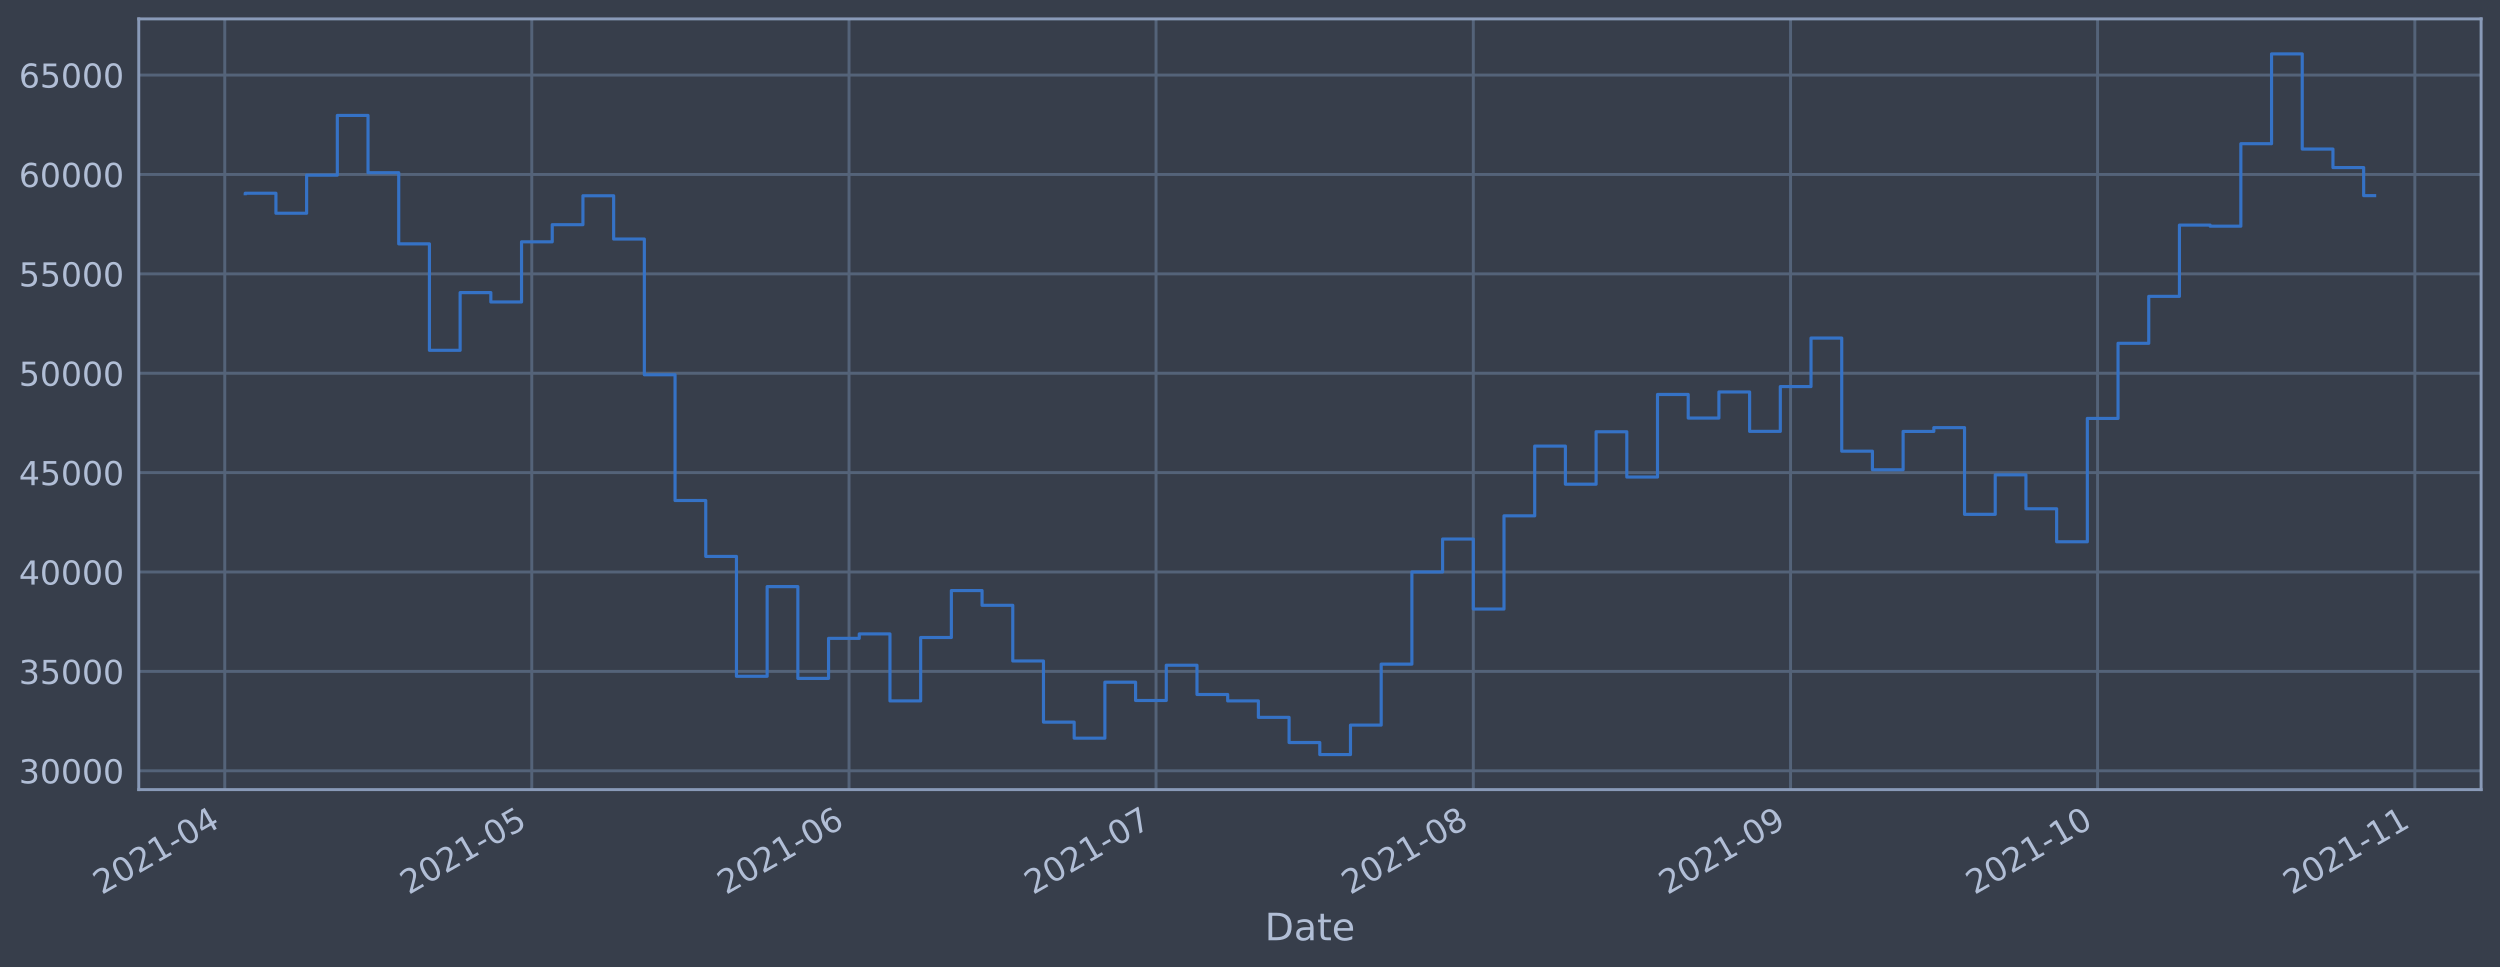
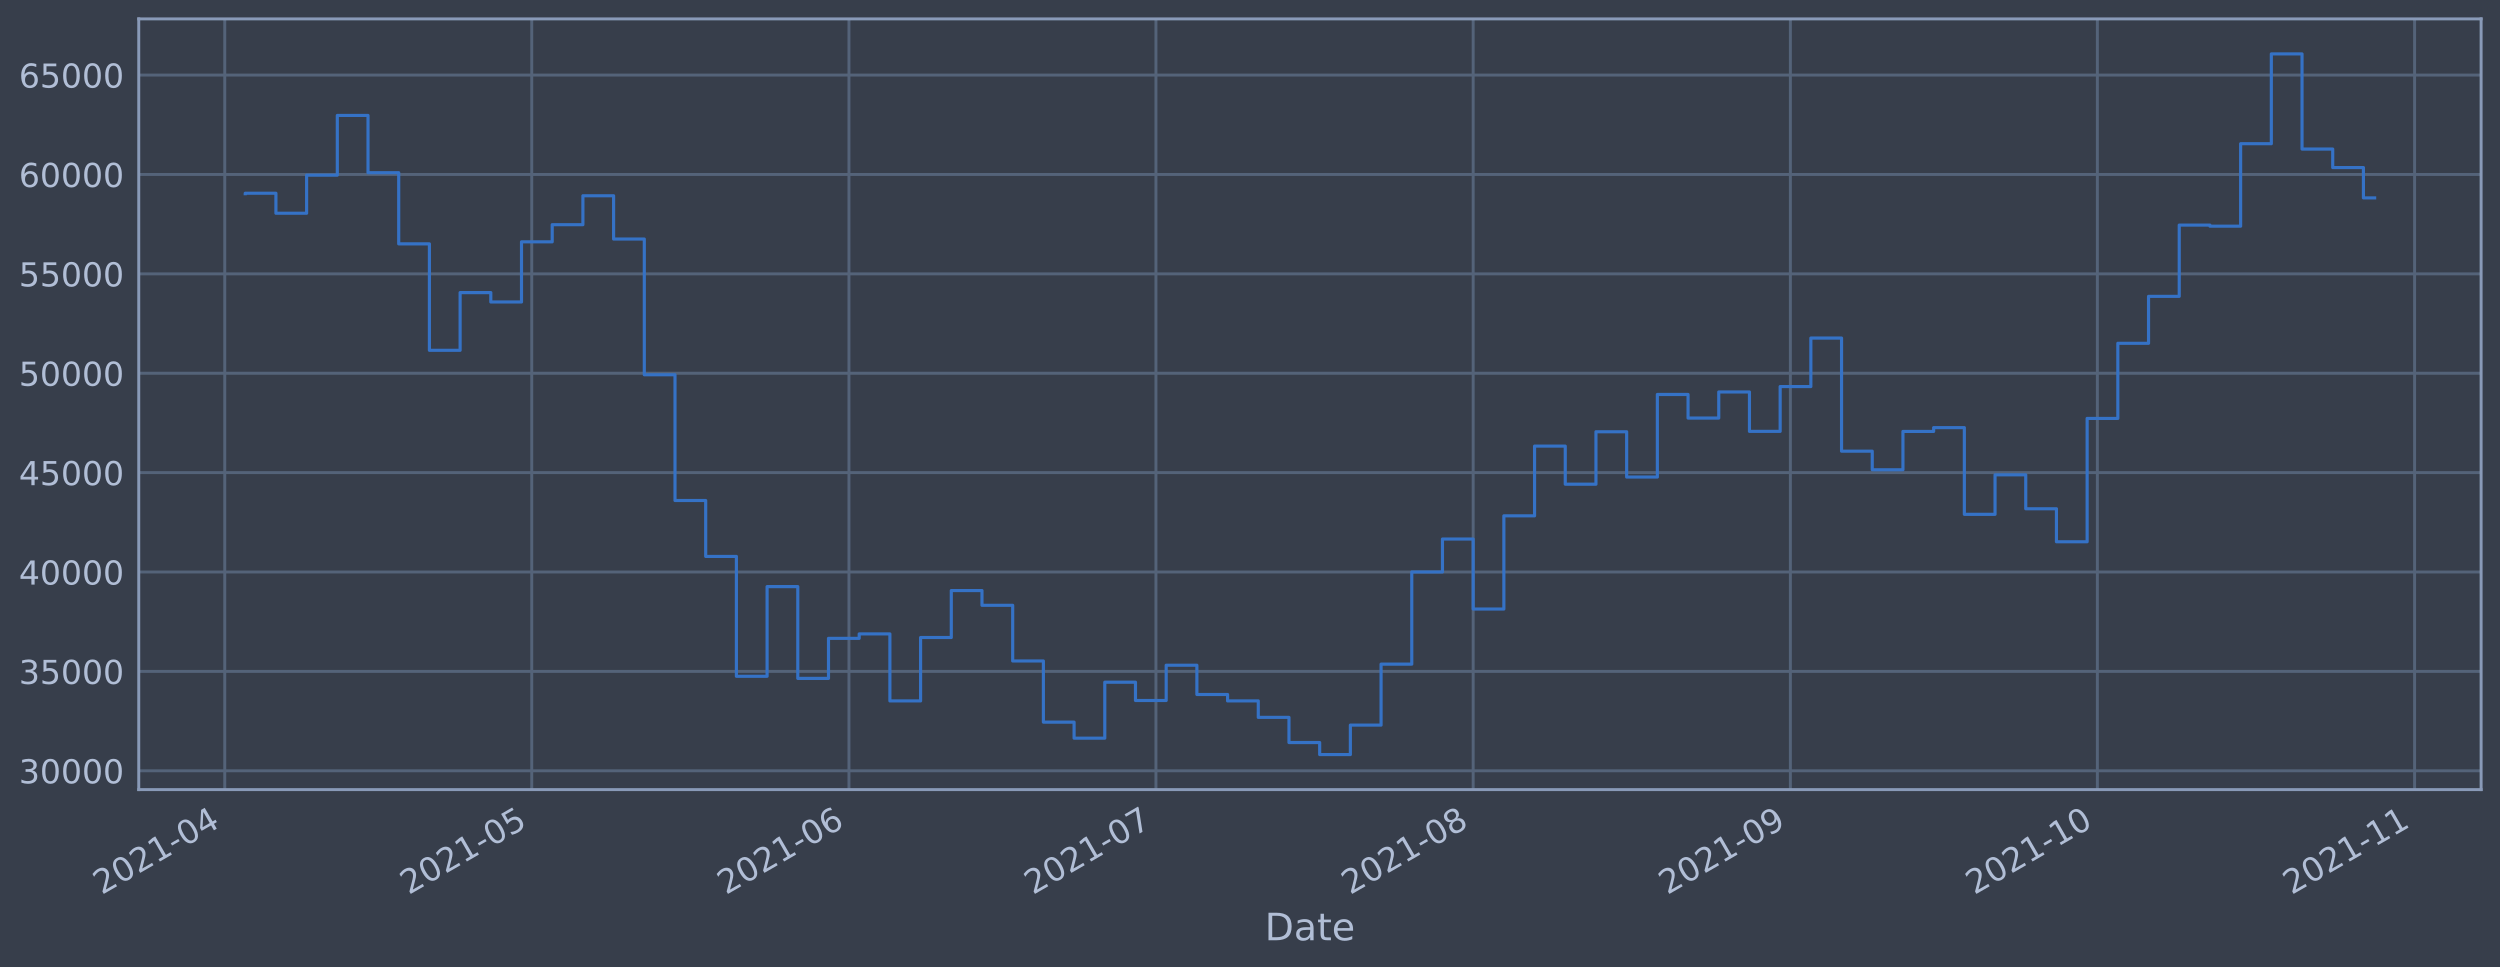
<svg xmlns="http://www.w3.org/2000/svg" xmlns:xlink="http://www.w3.org/1999/xlink" height="368.58pt" version="1.1" viewBox="0 0 952.884 368.58" width="952.884pt">
  <defs>
    <style type="text/css">*{stroke-linecap:butt;stroke-linejoin:round;}</style>
  </defs>
  <g id="figure_1">
    <g id="patch_1">
      <path d="M 0 368.58  L 952.884 368.58  L 952.884 0  L 0 0  z " style="fill:#373e4b;" />
    </g>
    <g id="axes_1">
      <g id="patch_2">
        <path d="M 52.884 300.96  L 945.684 300.96  L 945.684 7.2  L 52.884 7.2  z " style="fill:#373e4b;" />
      </g>
      <g id="matplotlib.axis_1">
        <g id="xtick_1">
          <g id="line2d_1">
-             <path clip-path="url(#p0665fad5ad)" d="M 85.664 300.96  L 85.664 7.2  " style="fill:none;stroke:#546379;stroke-linecap:square;stroke-width:1.12;" />
+             <path clip-path="url(#pb6ee0c9a3d)" d="M 85.665 300.96  L 85.665 7.2  " style="fill:none;stroke:#546379;stroke-linecap:square;stroke-width:1.12;" />
          </g>
          <g id="line2d_2" />
          <g id="text_1">
-             <g style="fill:#b1bed6;" transform="translate(38.76086 341.1745)rotate(-30)scale(0.126 -0.126)">
+             <g style="fill:#b1bed6;" transform="translate(38.76169 341.1745)rotate(-30)scale(0.126 -0.126)">
              <defs>
                <path d="M 1228 531  L 3431 531  L 3431 0  L 469 0  L 469 531  Q 828 903 1448 1529  Q 2069 2156 2228 2338  Q 2531 2678 2651 2914  Q 2772 3150 2772 3378  Q 2772 3750 2511 3984  Q 2250 4219 1831 4219  Q 1534 4219 1204 4116  Q 875 4013 500 3803  L 500 4441  Q 881 4594 1212 4672  Q 1544 4750 1819 4750  Q 2544 4750 2975 4387  Q 3406 4025 3406 3419  Q 3406 3131 3298 2873  Q 3191 2616 2906 2266  Q 2828 2175 2409 1742  Q 1991 1309 1228 531  z " id="DejaVuSans-32" transform="scale(0.015625)" />
                <path d="M 2034 4250  Q 1547 4250 1301 3770  Q 1056 3291 1056 2328  Q 1056 1369 1301 889  Q 1547 409 2034 409  Q 2525 409 2770 889  Q 3016 1369 3016 2328  Q 3016 3291 2770 3770  Q 2525 4250 2034 4250  z M 2034 4750  Q 2819 4750 3233 4129  Q 3647 3509 3647 2328  Q 3647 1150 3233 529  Q 2819 -91 2034 -91  Q 1250 -91 836 529  Q 422 1150 422 2328  Q 422 3509 836 4129  Q 1250 4750 2034 4750  z " id="DejaVuSans-30" transform="scale(0.015625)" />
                <path d="M 794 531  L 1825 531  L 1825 4091  L 703 3866  L 703 4441  L 1819 4666  L 2450 4666  L 2450 531  L 3481 531  L 3481 0  L 794 0  L 794 531  z " id="DejaVuSans-31" transform="scale(0.015625)" />
                <path d="M 313 2009  L 1997 2009  L 1997 1497  L 313 1497  L 313 2009  z " id="DejaVuSans-2d" transform="scale(0.015625)" />
                <path d="M 2419 4116  L 825 1625  L 2419 1625  L 2419 4116  z M 2253 4666  L 3047 4666  L 3047 1625  L 3713 1625  L 3713 1100  L 3047 1100  L 3047 0  L 2419 0  L 2419 1100  L 313 1100  L 313 1709  L 2253 4666  z " id="DejaVuSans-34" transform="scale(0.015625)" />
              </defs>
              <use xlink:href="#DejaVuSans-32" />
              <use x="63.623" xlink:href="#DejaVuSans-30" />
              <use x="127.246" xlink:href="#DejaVuSans-32" />
              <use x="190.869" xlink:href="#DejaVuSans-31" />
              <use x="254.492" xlink:href="#DejaVuSans-2d" />
              <use x="290.576" xlink:href="#DejaVuSans-30" />
              <use x="354.199" xlink:href="#DejaVuSans-34" />
            </g>
          </g>
        </g>
        <g id="xtick_2">
          <g id="line2d_3">
-             <path clip-path="url(#p0665fad5ad)" d="M 202.686 300.96  L 202.686 7.2  " style="fill:none;stroke:#546379;stroke-linecap:square;stroke-width:1.12;" />
+             <path clip-path="url(#pb6ee0c9a3d)" d="M 202.674 300.96  L 202.674 7.2  " style="fill:none;stroke:#546379;stroke-linecap:square;stroke-width:1.12;" />
          </g>
          <g id="line2d_4" />
          <g id="text_2">
-             <g style="fill:#b1bed6;" transform="translate(155.7824 341.1745)rotate(-30)scale(0.126 -0.126)">
+             <g style="fill:#b1bed6;" transform="translate(155.7707 341.1745)rotate(-30)scale(0.126 -0.126)">
              <defs>
                <path d="M 691 4666  L 3169 4666  L 3169 4134  L 1269 4134  L 1269 2991  Q 1406 3038 1543 3061  Q 1681 3084 1819 3084  Q 2600 3084 3056 2656  Q 3513 2228 3513 1497  Q 3513 744 3044 326  Q 2575 -91 1722 -91  Q 1428 -91 1123 -41  Q 819 9 494 109  L 494 744  Q 775 591 1075 516  Q 1375 441 1709 441  Q 2250 441 2565 725  Q 2881 1009 2881 1497  Q 2881 1984 2565 2268  Q 2250 2553 1709 2553  Q 1456 2553 1204 2497  Q 953 2441 691 2322  L 691 4666  z " id="DejaVuSans-35" transform="scale(0.015625)" />
              </defs>
              <use xlink:href="#DejaVuSans-32" />
              <use x="63.623" xlink:href="#DejaVuSans-30" />
              <use x="127.246" xlink:href="#DejaVuSans-32" />
              <use x="190.869" xlink:href="#DejaVuSans-31" />
              <use x="254.492" xlink:href="#DejaVuSans-2d" />
              <use x="290.576" xlink:href="#DejaVuSans-30" />
              <use x="354.199" xlink:href="#DejaVuSans-35" />
            </g>
          </g>
        </g>
        <g id="xtick_3">
          <g id="line2d_5">
-             <path clip-path="url(#p0665fad5ad)" d="M 323.608 300.96  L 323.608 7.2  " style="fill:none;stroke:#546379;stroke-linecap:square;stroke-width:1.12;" />
+             <path clip-path="url(#pb6ee0c9a3d)" d="M 323.583 300.96  L 323.583 7.2  " style="fill:none;stroke:#546379;stroke-linecap:square;stroke-width:1.12;" />
          </g>
          <g id="line2d_6" />
          <g id="text_3">
-             <g style="fill:#b1bed6;" transform="translate(276.7046 341.1745)rotate(-30)scale(0.126 -0.126)">
+             <g style="fill:#b1bed6;" transform="translate(276.68 341.1745)rotate(-30)scale(0.126 -0.126)">
              <defs>
                <path d="M 2113 2584  Q 1688 2584 1439 2293  Q 1191 2003 1191 1497  Q 1191 994 1439 701  Q 1688 409 2113 409  Q 2538 409 2786 701  Q 3034 994 3034 1497  Q 3034 2003 2786 2293  Q 2538 2584 2113 2584  z M 3366 4563  L 3366 3988  Q 3128 4100 2886 4159  Q 2644 4219 2406 4219  Q 1781 4219 1451 3797  Q 1122 3375 1075 2522  Q 1259 2794 1537 2939  Q 1816 3084 2150 3084  Q 2853 3084 3261 2657  Q 3669 2231 3669 1497  Q 3669 778 3244 343  Q 2819 -91 2113 -91  Q 1303 -91 875 529  Q 447 1150 447 2328  Q 447 3434 972 4092  Q 1497 4750 2381 4750  Q 2619 4750 2861 4703  Q 3103 4656 3366 4563  z " id="DejaVuSans-36" transform="scale(0.015625)" />
              </defs>
              <use xlink:href="#DejaVuSans-32" />
              <use x="63.623" xlink:href="#DejaVuSans-30" />
              <use x="127.246" xlink:href="#DejaVuSans-32" />
              <use x="190.869" xlink:href="#DejaVuSans-31" />
              <use x="254.492" xlink:href="#DejaVuSans-2d" />
              <use x="290.576" xlink:href="#DejaVuSans-30" />
              <use x="354.199" xlink:href="#DejaVuSans-36" />
            </g>
          </g>
        </g>
        <g id="xtick_4">
          <g id="line2d_7">
-             <path clip-path="url(#p0665fad5ad)" d="M 440.629 300.96  L 440.629 7.2  " style="fill:none;stroke:#546379;stroke-linecap:square;stroke-width:1.12;" />
+             <path clip-path="url(#pb6ee0c9a3d)" d="M 440.592 300.96  L 440.592 7.2  " style="fill:none;stroke:#546379;stroke-linecap:square;stroke-width:1.12;" />
          </g>
          <g id="line2d_8" />
          <g id="text_4">
-             <g style="fill:#b1bed6;" transform="translate(393.7261 341.1745)rotate(-30)scale(0.126 -0.126)">
+             <g style="fill:#b1bed6;" transform="translate(393.6891 341.1745)rotate(-30)scale(0.126 -0.126)">
              <defs>
                <path d="M 525 4666  L 3525 4666  L 3525 4397  L 1831 0  L 1172 0  L 2766 4134  L 525 4134  L 525 4666  z " id="DejaVuSans-37" transform="scale(0.015625)" />
              </defs>
              <use xlink:href="#DejaVuSans-32" />
              <use x="63.623" xlink:href="#DejaVuSans-30" />
              <use x="127.246" xlink:href="#DejaVuSans-32" />
              <use x="190.869" xlink:href="#DejaVuSans-31" />
              <use x="254.492" xlink:href="#DejaVuSans-2d" />
              <use x="290.576" xlink:href="#DejaVuSans-30" />
              <use x="354.199" xlink:href="#DejaVuSans-37" />
            </g>
          </g>
        </g>
        <g id="xtick_5">
          <g id="line2d_9">
-             <path clip-path="url(#p0665fad5ad)" d="M 561.552 300.96  L 561.552 7.2  " style="fill:none;stroke:#546379;stroke-linecap:square;stroke-width:1.12;" />
+             <path clip-path="url(#pb6ee0c9a3d)" d="M 561.502 300.96  L 561.502 7.2  " style="fill:none;stroke:#546379;stroke-linecap:square;stroke-width:1.12;" />
          </g>
          <g id="line2d_10" />
          <g id="text_5">
-             <g style="fill:#b1bed6;" transform="translate(514.6484 341.1745)rotate(-30)scale(0.126 -0.126)">
+             <g style="fill:#b1bed6;" transform="translate(514.5984 341.1745)rotate(-30)scale(0.126 -0.126)">
              <defs>
                <path d="M 2034 2216  Q 1584 2216 1326 1975  Q 1069 1734 1069 1313  Q 1069 891 1326 650  Q 1584 409 2034 409  Q 2484 409 2743 651  Q 3003 894 3003 1313  Q 3003 1734 2745 1975  Q 2488 2216 2034 2216  z M 1403 2484  Q 997 2584 770 2862  Q 544 3141 544 3541  Q 544 4100 942 4425  Q 1341 4750 2034 4750  Q 2731 4750 3128 4425  Q 3525 4100 3525 3541  Q 3525 3141 3298 2862  Q 3072 2584 2669 2484  Q 3125 2378 3379 2068  Q 3634 1759 3634 1313  Q 3634 634 3220 271  Q 2806 -91 2034 -91  Q 1263 -91 848 271  Q 434 634 434 1313  Q 434 1759 690 2068  Q 947 2378 1403 2484  z M 1172 3481  Q 1172 3119 1398 2916  Q 1625 2713 2034 2713  Q 2441 2713 2670 2916  Q 2900 3119 2900 3481  Q 2900 3844 2670 4047  Q 2441 4250 2034 4250  Q 1625 4250 1398 4047  Q 1172 3844 1172 3481  z " id="DejaVuSans-38" transform="scale(0.015625)" />
              </defs>
              <use xlink:href="#DejaVuSans-32" />
              <use x="63.623" xlink:href="#DejaVuSans-30" />
              <use x="127.246" xlink:href="#DejaVuSans-32" />
              <use x="190.869" xlink:href="#DejaVuSans-31" />
              <use x="254.492" xlink:href="#DejaVuSans-2d" />
              <use x="290.576" xlink:href="#DejaVuSans-30" />
              <use x="354.199" xlink:href="#DejaVuSans-38" />
            </g>
          </g>
        </g>
        <g id="xtick_6">
          <g id="line2d_11">
-             <path clip-path="url(#p0665fad5ad)" d="M 682.474 300.96  L 682.474 7.2  " style="fill:none;stroke:#546379;stroke-linecap:square;stroke-width:1.12;" />
+             <path clip-path="url(#pb6ee0c9a3d)" d="M 682.411 300.96  L 682.411 7.2  " style="fill:none;stroke:#546379;stroke-linecap:square;stroke-width:1.12;" />
          </g>
          <g id="line2d_12" />
          <g id="text_6">
-             <g style="fill:#b1bed6;" transform="translate(635.5706 341.1745)rotate(-30)scale(0.126 -0.126)">
+             <g style="fill:#b1bed6;" transform="translate(635.5077 341.1745)rotate(-30)scale(0.126 -0.126)">
              <defs>
                <path d="M 703 97  L 703 672  Q 941 559 1184 500  Q 1428 441 1663 441  Q 2288 441 2617 861  Q 2947 1281 2994 2138  Q 2813 1869 2534 1725  Q 2256 1581 1919 1581  Q 1219 1581 811 2004  Q 403 2428 403 3163  Q 403 3881 828 4315  Q 1253 4750 1959 4750  Q 2769 4750 3195 4129  Q 3622 3509 3622 2328  Q 3622 1225 3098 567  Q 2575 -91 1691 -91  Q 1453 -91 1209 -44  Q 966 3 703 97  z M 1959 2075  Q 2384 2075 2632 2365  Q 2881 2656 2881 3163  Q 2881 3666 2632 3958  Q 2384 4250 1959 4250  Q 1534 4250 1286 3958  Q 1038 3666 1038 3163  Q 1038 2656 1286 2365  Q 1534 2075 1959 2075  z " id="DejaVuSans-39" transform="scale(0.015625)" />
              </defs>
              <use xlink:href="#DejaVuSans-32" />
              <use x="63.623" xlink:href="#DejaVuSans-30" />
              <use x="127.246" xlink:href="#DejaVuSans-32" />
              <use x="190.869" xlink:href="#DejaVuSans-31" />
              <use x="254.492" xlink:href="#DejaVuSans-2d" />
              <use x="290.576" xlink:href="#DejaVuSans-30" />
              <use x="354.199" xlink:href="#DejaVuSans-39" />
            </g>
          </g>
        </g>
        <g id="xtick_7">
          <g id="line2d_13">
-             <path clip-path="url(#p0665fad5ad)" d="M 799.495 300.96  L 799.495 7.2  " style="fill:none;stroke:#546379;stroke-linecap:square;stroke-width:1.12;" />
+             <path clip-path="url(#pb6ee0c9a3d)" d="M 799.42 300.96  L 799.42 7.2  " style="fill:none;stroke:#546379;stroke-linecap:square;stroke-width:1.12;" />
          </g>
          <g id="line2d_14" />
          <g id="text_7">
-             <g style="fill:#b1bed6;" transform="translate(752.5922 341.1745)rotate(-30)scale(0.126 -0.126)">
+             <g style="fill:#b1bed6;" transform="translate(752.5168 341.1745)rotate(-30)scale(0.126 -0.126)">
              <use xlink:href="#DejaVuSans-32" />
              <use x="63.623" xlink:href="#DejaVuSans-30" />
              <use x="127.246" xlink:href="#DejaVuSans-32" />
              <use x="190.869" xlink:href="#DejaVuSans-31" />
              <use x="254.492" xlink:href="#DejaVuSans-2d" />
              <use x="290.576" xlink:href="#DejaVuSans-31" />
              <use x="354.199" xlink:href="#DejaVuSans-30" />
            </g>
          </g>
        </g>
        <g id="xtick_8">
          <g id="line2d_15">
-             <path clip-path="url(#p0665fad5ad)" d="M 920.418 300.96  L 920.418 7.2  " style="fill:none;stroke:#546379;stroke-linecap:square;stroke-width:1.12;" />
+             <path clip-path="url(#pb6ee0c9a3d)" d="M 920.329 300.96  L 920.329 7.2  " style="fill:none;stroke:#546379;stroke-linecap:square;stroke-width:1.12;" />
          </g>
          <g id="line2d_16" />
          <g id="text_8">
-             <g style="fill:#b1bed6;" transform="translate(873.5144 341.1745)rotate(-30)scale(0.126 -0.126)">
+             <g style="fill:#b1bed6;" transform="translate(873.4261 341.1745)rotate(-30)scale(0.126 -0.126)">
              <use xlink:href="#DejaVuSans-32" />
              <use x="63.623" xlink:href="#DejaVuSans-30" />
              <use x="127.246" xlink:href="#DejaVuSans-32" />
              <use x="190.869" xlink:href="#DejaVuSans-31" />
              <use x="254.492" xlink:href="#DejaVuSans-2d" />
              <use x="290.576" xlink:href="#DejaVuSans-31" />
              <use x="354.199" xlink:href="#DejaVuSans-31" />
            </g>
          </g>
        </g>
        <g id="text_9">
          <g style="fill:#b1bed6;" transform="translate(482.0746 358.3856)scale(0.144 -0.144)">
            <defs>
              <path d="M 1259 4147  L 1259 519  L 2022 519  Q 2988 519 3436 956  Q 3884 1394 3884 2338  Q 3884 3275 3436 3711  Q 2988 4147 2022 4147  L 1259 4147  z M 628 4666  L 1925 4666  Q 3281 4666 3915 4102  Q 4550 3538 4550 2338  Q 4550 1131 3912 565  Q 3275 0 1925 0  L 628 0  L 628 4666  z " id="DejaVuSans-44" transform="scale(0.015625)" />
              <path d="M 2194 1759  Q 1497 1759 1228 1600  Q 959 1441 959 1056  Q 959 750 1161 570  Q 1363 391 1709 391  Q 2188 391 2477 730  Q 2766 1069 2766 1631  L 2766 1759  L 2194 1759  z M 3341 1997  L 3341 0  L 2766 0  L 2766 531  Q 2569 213 2275 61  Q 1981 -91 1556 -91  Q 1019 -91 701 211  Q 384 513 384 1019  Q 384 1609 779 1909  Q 1175 2209 1959 2209  L 2766 2209  L 2766 2266  Q 2766 2663 2505 2880  Q 2244 3097 1772 3097  Q 1472 3097 1187 3025  Q 903 2953 641 2809  L 641 3341  Q 956 3463 1253 3523  Q 1550 3584 1831 3584  Q 2591 3584 2966 3190  Q 3341 2797 3341 1997  z " id="DejaVuSans-61" transform="scale(0.015625)" />
              <path d="M 1172 4494  L 1172 3500  L 2356 3500  L 2356 3053  L 1172 3053  L 1172 1153  Q 1172 725 1289 603  Q 1406 481 1766 481  L 2356 481  L 2356 0  L 1766 0  Q 1100 0 847 248  Q 594 497 594 1153  L 594 3053  L 172 3053  L 172 3500  L 594 3500  L 594 4494  L 1172 4494  z " id="DejaVuSans-74" transform="scale(0.015625)" />
              <path d="M 3597 1894  L 3597 1613  L 953 1613  Q 991 1019 1311 708  Q 1631 397 2203 397  Q 2534 397 2845 478  Q 3156 559 3463 722  L 3463 178  Q 3153 47 2828 -22  Q 2503 -91 2169 -91  Q 1331 -91 842 396  Q 353 884 353 1716  Q 353 2575 817 3079  Q 1281 3584 2069 3584  Q 2775 3584 3186 3129  Q 3597 2675 3597 1894  z M 3022 2063  Q 3016 2534 2758 2815  Q 2500 3097 2075 3097  Q 1594 3097 1305 2825  Q 1016 2553 972 2059  L 3022 2063  z " id="DejaVuSans-65" transform="scale(0.015625)" />
            </defs>
            <use xlink:href="#DejaVuSans-44" />
            <use x="77.002" xlink:href="#DejaVuSans-61" />
            <use x="138.281" xlink:href="#DejaVuSans-74" />
            <use x="177.49" xlink:href="#DejaVuSans-65" />
          </g>
        </g>
      </g>
      <g id="matplotlib.axis_2">
        <g id="ytick_1">
          <g id="line2d_17">
-             <path clip-path="url(#p0665fad5ad)" d="M 52.884 293.789  L 945.684 293.789  " style="fill:none;stroke:#546379;stroke-linecap:square;stroke-width:1.12;" />
+             <path clip-path="url(#pb6ee0c9a3d)" d="M 52.884 293.789  L 945.684 293.789  " style="fill:none;stroke:#546379;stroke-linecap:square;stroke-width:1.12;" />
          </g>
          <g id="line2d_18" />
          <g id="text_10">
            <g style="fill:#b1bed6;" transform="translate(7.2 298.5763)scale(0.126 -0.126)">
              <defs>
                <path d="M 2597 2516  Q 3050 2419 3304 2112  Q 3559 1806 3559 1356  Q 3559 666 3084 287  Q 2609 -91 1734 -91  Q 1441 -91 1130 -33  Q 819 25 488 141  L 488 750  Q 750 597 1062 519  Q 1375 441 1716 441  Q 2309 441 2620 675  Q 2931 909 2931 1356  Q 2931 1769 2642 2001  Q 2353 2234 1838 2234  L 1294 2234  L 1294 2753  L 1863 2753  Q 2328 2753 2575 2939  Q 2822 3125 2822 3475  Q 2822 3834 2567 4026  Q 2313 4219 1838 4219  Q 1578 4219 1281 4162  Q 984 4106 628 3988  L 628 4550  Q 988 4650 1302 4700  Q 1616 4750 1894 4750  Q 2613 4750 3031 4423  Q 3450 4097 3450 3541  Q 3450 3153 3228 2886  Q 3006 2619 2597 2516  z " id="DejaVuSans-33" transform="scale(0.015625)" />
              </defs>
              <use xlink:href="#DejaVuSans-33" />
              <use x="63.623" xlink:href="#DejaVuSans-30" />
              <use x="127.246" xlink:href="#DejaVuSans-30" />
              <use x="190.869" xlink:href="#DejaVuSans-30" />
              <use x="254.492" xlink:href="#DejaVuSans-30" />
            </g>
          </g>
        </g>
        <g id="ytick_2">
          <g id="line2d_19">
-             <path clip-path="url(#p0665fad5ad)" d="M 52.884 255.907  L 945.684 255.907  " style="fill:none;stroke:#546379;stroke-linecap:square;stroke-width:1.12;" />
+             <path clip-path="url(#pb6ee0c9a3d)" d="M 52.884 255.907  L 945.684 255.907  " style="fill:none;stroke:#546379;stroke-linecap:square;stroke-width:1.12;" />
          </g>
          <g id="line2d_20" />
          <g id="text_11">
            <g style="fill:#b1bed6;" transform="translate(7.2 260.6936)scale(0.126 -0.126)">
              <use xlink:href="#DejaVuSans-33" />
              <use x="63.623" xlink:href="#DejaVuSans-35" />
              <use x="127.246" xlink:href="#DejaVuSans-30" />
              <use x="190.869" xlink:href="#DejaVuSans-30" />
              <use x="254.492" xlink:href="#DejaVuSans-30" />
            </g>
          </g>
        </g>
        <g id="ytick_3">
          <g id="line2d_21">
-             <path clip-path="url(#p0665fad5ad)" d="M 52.884 218.024  L 945.684 218.024  " style="fill:none;stroke:#546379;stroke-linecap:square;stroke-width:1.12;" />
+             <path clip-path="url(#pb6ee0c9a3d)" d="M 52.884 218.024  L 945.684 218.024  " style="fill:none;stroke:#546379;stroke-linecap:square;stroke-width:1.12;" />
          </g>
          <g id="line2d_22" />
          <g id="text_12">
            <g style="fill:#b1bed6;" transform="translate(7.2 222.811)scale(0.126 -0.126)">
              <use xlink:href="#DejaVuSans-34" />
              <use x="63.623" xlink:href="#DejaVuSans-30" />
              <use x="127.246" xlink:href="#DejaVuSans-30" />
              <use x="190.869" xlink:href="#DejaVuSans-30" />
              <use x="254.492" xlink:href="#DejaVuSans-30" />
            </g>
          </g>
        </g>
        <g id="ytick_4">
          <g id="line2d_23">
-             <path clip-path="url(#p0665fad5ad)" d="M 52.884 180.141  L 945.684 180.141  " style="fill:none;stroke:#546379;stroke-linecap:square;stroke-width:1.12;" />
+             <path clip-path="url(#pb6ee0c9a3d)" d="M 52.884 180.141  L 945.684 180.141  " style="fill:none;stroke:#546379;stroke-linecap:square;stroke-width:1.12;" />
          </g>
          <g id="line2d_24" />
          <g id="text_13">
            <g style="fill:#b1bed6;" transform="translate(7.2 184.9284)scale(0.126 -0.126)">
              <use xlink:href="#DejaVuSans-34" />
              <use x="63.623" xlink:href="#DejaVuSans-35" />
              <use x="127.246" xlink:href="#DejaVuSans-30" />
              <use x="190.869" xlink:href="#DejaVuSans-30" />
              <use x="254.492" xlink:href="#DejaVuSans-30" />
            </g>
          </g>
        </g>
        <g id="ytick_5">
          <g id="line2d_25">
-             <path clip-path="url(#p0665fad5ad)" d="M 52.884 142.259  L 945.684 142.259  " style="fill:none;stroke:#546379;stroke-linecap:square;stroke-width:1.12;" />
+             <path clip-path="url(#pb6ee0c9a3d)" d="M 52.884 142.259  L 945.684 142.259  " style="fill:none;stroke:#546379;stroke-linecap:square;stroke-width:1.12;" />
          </g>
          <g id="line2d_26" />
          <g id="text_14">
            <g style="fill:#b1bed6;" transform="translate(7.2 147.0457)scale(0.126 -0.126)">
              <use xlink:href="#DejaVuSans-35" />
              <use x="63.623" xlink:href="#DejaVuSans-30" />
              <use x="127.246" xlink:href="#DejaVuSans-30" />
              <use x="190.869" xlink:href="#DejaVuSans-30" />
              <use x="254.492" xlink:href="#DejaVuSans-30" />
            </g>
          </g>
        </g>
        <g id="ytick_6">
          <g id="line2d_27">
-             <path clip-path="url(#p0665fad5ad)" d="M 52.884 104.376  L 945.684 104.376  " style="fill:none;stroke:#546379;stroke-linecap:square;stroke-width:1.12;" />
+             <path clip-path="url(#pb6ee0c9a3d)" d="M 52.884 104.376  L 945.684 104.376  " style="fill:none;stroke:#546379;stroke-linecap:square;stroke-width:1.12;" />
          </g>
          <g id="line2d_28" />
          <g id="text_15">
            <g style="fill:#b1bed6;" transform="translate(7.2 109.1631)scale(0.126 -0.126)">
              <use xlink:href="#DejaVuSans-35" />
              <use x="63.623" xlink:href="#DejaVuSans-35" />
              <use x="127.246" xlink:href="#DejaVuSans-30" />
              <use x="190.869" xlink:href="#DejaVuSans-30" />
              <use x="254.492" xlink:href="#DejaVuSans-30" />
            </g>
          </g>
        </g>
        <g id="ytick_7">
          <g id="line2d_29">
-             <path clip-path="url(#p0665fad5ad)" d="M 52.884 66.493  L 945.684 66.493  " style="fill:none;stroke:#546379;stroke-linecap:square;stroke-width:1.12;" />
+             <path clip-path="url(#pb6ee0c9a3d)" d="M 52.884 66.493  L 945.684 66.493  " style="fill:none;stroke:#546379;stroke-linecap:square;stroke-width:1.12;" />
          </g>
          <g id="line2d_30" />
          <g id="text_16">
            <g style="fill:#b1bed6;" transform="translate(7.2 71.28047)scale(0.126 -0.126)">
              <use xlink:href="#DejaVuSans-36" />
              <use x="63.623" xlink:href="#DejaVuSans-30" />
              <use x="127.246" xlink:href="#DejaVuSans-30" />
              <use x="190.869" xlink:href="#DejaVuSans-30" />
              <use x="254.492" xlink:href="#DejaVuSans-30" />
            </g>
          </g>
        </g>
        <g id="ytick_8">
          <g id="line2d_31">
-             <path clip-path="url(#p0665fad5ad)" d="M 52.884 28.611  L 945.684 28.611  " style="fill:none;stroke:#546379;stroke-linecap:square;stroke-width:1.12;" />
+             <path clip-path="url(#pb6ee0c9a3d)" d="M 52.884 28.611  L 945.684 28.611  " style="fill:none;stroke:#546379;stroke-linecap:square;stroke-width:1.12;" />
          </g>
          <g id="line2d_32" />
          <g id="text_17">
            <g style="fill:#b1bed6;" transform="translate(7.2 33.39783)scale(0.126 -0.126)">
              <use xlink:href="#DejaVuSans-36" />
              <use x="63.623" xlink:href="#DejaVuSans-35" />
              <use x="127.246" xlink:href="#DejaVuSans-30" />
              <use x="190.869" xlink:href="#DejaVuSans-30" />
              <use x="254.492" xlink:href="#DejaVuSans-30" />
            </g>
          </g>
        </g>
      </g>
      <g id="line2d_33">
-         <path clip-path="url(#p0665fad5ad)" d="M 93.466 73.833  L 93.466 73.66  L 105.168 73.66  L 105.168 81.278  L 116.87 81.278  L 116.87 66.76  L 128.572 66.76  L 128.572 43.998  L 140.274 43.998  L 140.274 65.834  L 151.976 65.834  L 151.976 92.951  L 163.678 92.951  L 163.678 133.522  L 175.381 133.522  L 175.381 111.523  L 187.083 111.523  L 187.083 115.103  L 198.785 115.103  L 198.785 92.174  L 210.487 92.174  L 210.487 85.638  L 222.189 85.638  L 222.189 74.609  L 233.891 74.609  L 233.891 91.117  L 245.594 91.117  L 245.594 142.846  L 257.296 142.846  L 257.296 190.777  L 268.998 190.777  L 268.998 212.082  L 280.7 212.082  L 280.7 257.766  L 292.402 257.766  L 292.402 223.585  L 304.104 223.585  L 304.104 258.576  L 315.806 258.576  L 315.806 243.31  L 327.509 243.31  L 327.509 241.621  L 339.211 241.621  L 339.211 267.159  L 350.913 267.159  L 350.913 242.992  L 362.615 242.992  L 362.615 225.094  L 374.317 225.094  L 374.317 230.716  L 386.019 230.716  L 386.019 251.935  L 397.722 251.935  L 397.722 275.245  L 409.424 275.245  L 409.424 281.359  L 421.126 281.359  L 421.126 260.023  L 432.828 260.023  L 432.828 266.992  L 444.53 266.992  L 444.53 253.563  L 456.232 253.563  L 456.232 264.703  L 467.934 264.703  L 467.934 267.153  L 479.637 267.153  L 479.637 273.434  L 491.339 273.434  L 491.339 283.021  L 503.041 283.021  L 503.041 287.607  L 514.743 287.607  L 514.743 276.379  L 526.445 276.379  L 526.445 253.14  L 538.147 253.14  L 538.147 218.005  L 549.85 218.005  L 549.85 205.454  L 561.552 205.454  L 561.552 232.131  L 573.254 232.131  L 573.254 196.613  L 584.956 196.613  L 584.956 170.038  L 596.658 170.038  L 596.658 184.553  L 608.36 184.553  L 608.36 164.561  L 620.062 164.561  L 620.062 181.824  L 631.765 181.824  L 631.765 150.35  L 643.467 150.35  L 643.467 159.347  L 655.169 159.347  L 655.169 149.404  L 666.871 149.404  L 666.871 164.422  L 678.573 164.422  L 678.573 147.342  L 690.275 147.342  L 690.275 128.855  L 701.977 128.855  L 701.977 171.971  L 713.68 171.971  L 713.68 179.044  L 725.382 179.044  L 725.382 164.442  L 737.084 164.442  L 737.084 162.991  L 748.786 162.991  L 748.786 196.04  L 760.488 196.04  L 760.488 180.983  L 772.19 180.983  L 772.19 193.911  L 783.893 193.911  L 783.893 206.49  L 795.595 206.49  L 795.595 159.479  L 807.297 159.479  L 807.297 130.85  L 818.999 130.85  L 818.999 112.958  L 830.701 112.958  L 830.701 85.798  L 842.403 85.798  L 842.403 86.21  L 854.105 86.21  L 854.105 54.779  L 865.808 54.779  L 865.808 20.553  L 877.51 20.553  L 877.51 56.816  L 889.212 56.816  L 889.212 63.878  L 900.914 63.878  L 900.914 74.569  L 905.102 74.569  L 905.102 74.569  " style="fill:none;stroke:#3572c6;stroke-linecap:square;stroke-width:1.2;" />
+         <path clip-path="url(#pb6ee0c9a3d)" d="M 93.466 73.833  L 93.466 73.66  L 105.166 73.66  L 105.166 81.278  L 116.867 81.278  L 116.867 66.76  L 128.568 66.76  L 128.568 43.998  L 140.269 43.998  L 140.269 65.834  L 151.97 65.834  L 151.97 92.951  L 163.671 92.951  L 163.671 133.522  L 175.372 133.522  L 175.372 111.523  L 187.073 111.523  L 187.073 115.103  L 198.774 115.103  L 198.774 92.174  L 210.475 92.174  L 210.475 85.638  L 222.175 85.638  L 222.175 74.609  L 233.876 74.609  L 233.876 91.117  L 245.577 91.117  L 245.577 142.846  L 257.278 142.846  L 257.278 190.777  L 268.979 190.777  L 268.979 212.082  L 280.68 212.082  L 280.68 257.766  L 292.381 257.766  L 292.381 223.585  L 304.082 223.585  L 304.082 258.576  L 315.783 258.576  L 315.783 243.31  L 327.484 243.31  L 327.484 241.621  L 339.185 241.621  L 339.185 267.159  L 350.885 267.159  L 350.885 242.992  L 362.586 242.992  L 362.586 225.094  L 374.287 225.094  L 374.287 230.716  L 385.988 230.716  L 385.988 251.935  L 397.689 251.935  L 397.689 275.245  L 409.39 275.245  L 409.39 281.359  L 421.091 281.359  L 421.091 260.023  L 432.792 260.023  L 432.792 266.992  L 444.493 266.992  L 444.493 253.563  L 456.194 253.563  L 456.194 264.703  L 467.894 264.703  L 467.894 267.153  L 479.595 267.153  L 479.595 273.434  L 491.296 273.434  L 491.296 283.021  L 502.997 283.021  L 502.997 287.607  L 514.698 287.607  L 514.698 276.379  L 526.399 276.379  L 526.399 253.14  L 538.1 253.14  L 538.1 218.005  L 549.801 218.005  L 549.801 205.454  L 561.502 205.454  L 561.502 232.131  L 573.203 232.131  L 573.203 196.613  L 584.903 196.613  L 584.903 170.038  L 596.604 170.038  L 596.604 184.553  L 608.305 184.553  L 608.305 164.561  L 620.006 164.561  L 620.006 181.824  L 631.707 181.824  L 631.707 150.35  L 643.408 150.35  L 643.408 159.347  L 655.109 159.347  L 655.109 149.404  L 666.81 149.404  L 666.81 164.422  L 678.511 164.422  L 678.511 147.342  L 690.212 147.342  L 690.212 128.855  L 701.913 128.855  L 701.913 171.971  L 713.613 171.971  L 713.613 179.044  L 725.314 179.044  L 725.314 164.442  L 737.015 164.442  L 737.015 162.991  L 748.716 162.991  L 748.716 196.04  L 760.417 196.04  L 760.417 180.983  L 772.118 180.983  L 772.118 193.911  L 783.819 193.911  L 783.819 206.49  L 795.52 206.49  L 795.52 159.479  L 807.221 159.479  L 807.221 130.85  L 818.922 130.85  L 818.922 112.958  L 830.622 112.958  L 830.622 85.798  L 842.323 85.798  L 842.323 86.21  L 854.024 86.21  L 854.024 54.779  L 865.725 54.779  L 865.725 20.553  L 877.426 20.553  L 877.426 56.816  L 889.127 56.816  L 889.127 63.878  L 900.828 63.878  L 900.828 75.427  L 905.102 75.427  L 905.102 75.427  " style="fill:none;stroke:#3572c6;stroke-linecap:square;stroke-width:1.2;" />
      </g>
      <g id="patch_3">
        <path d="M 52.884 300.96  L 52.884 7.2  " style="fill:none;stroke:#899ab8;stroke-linecap:square;stroke-linejoin:miter;stroke-width:1.12;" />
      </g>
      <g id="patch_4">
        <path d="M 945.684 300.96  L 945.684 7.2  " style="fill:none;stroke:#899ab8;stroke-linecap:square;stroke-linejoin:miter;stroke-width:1.12;" />
      </g>
      <g id="patch_5">
        <path d="M 52.884 300.96  L 945.684 300.96  " style="fill:none;stroke:#899ab8;stroke-linecap:square;stroke-linejoin:miter;stroke-width:1.12;" />
      </g>
      <g id="patch_6">
        <path d="M 52.884 7.2  L 945.684 7.2  " style="fill:none;stroke:#899ab8;stroke-linecap:square;stroke-linejoin:miter;stroke-width:1.12;" />
      </g>
    </g>
  </g>
  <defs>
-     <clipPath id="p0665fad5ad">
+     <clipPath id="pb6ee0c9a3d">
      <rect height="293.76" width="892.8" x="52.884" y="7.2" />
    </clipPath>
  </defs>
</svg>
